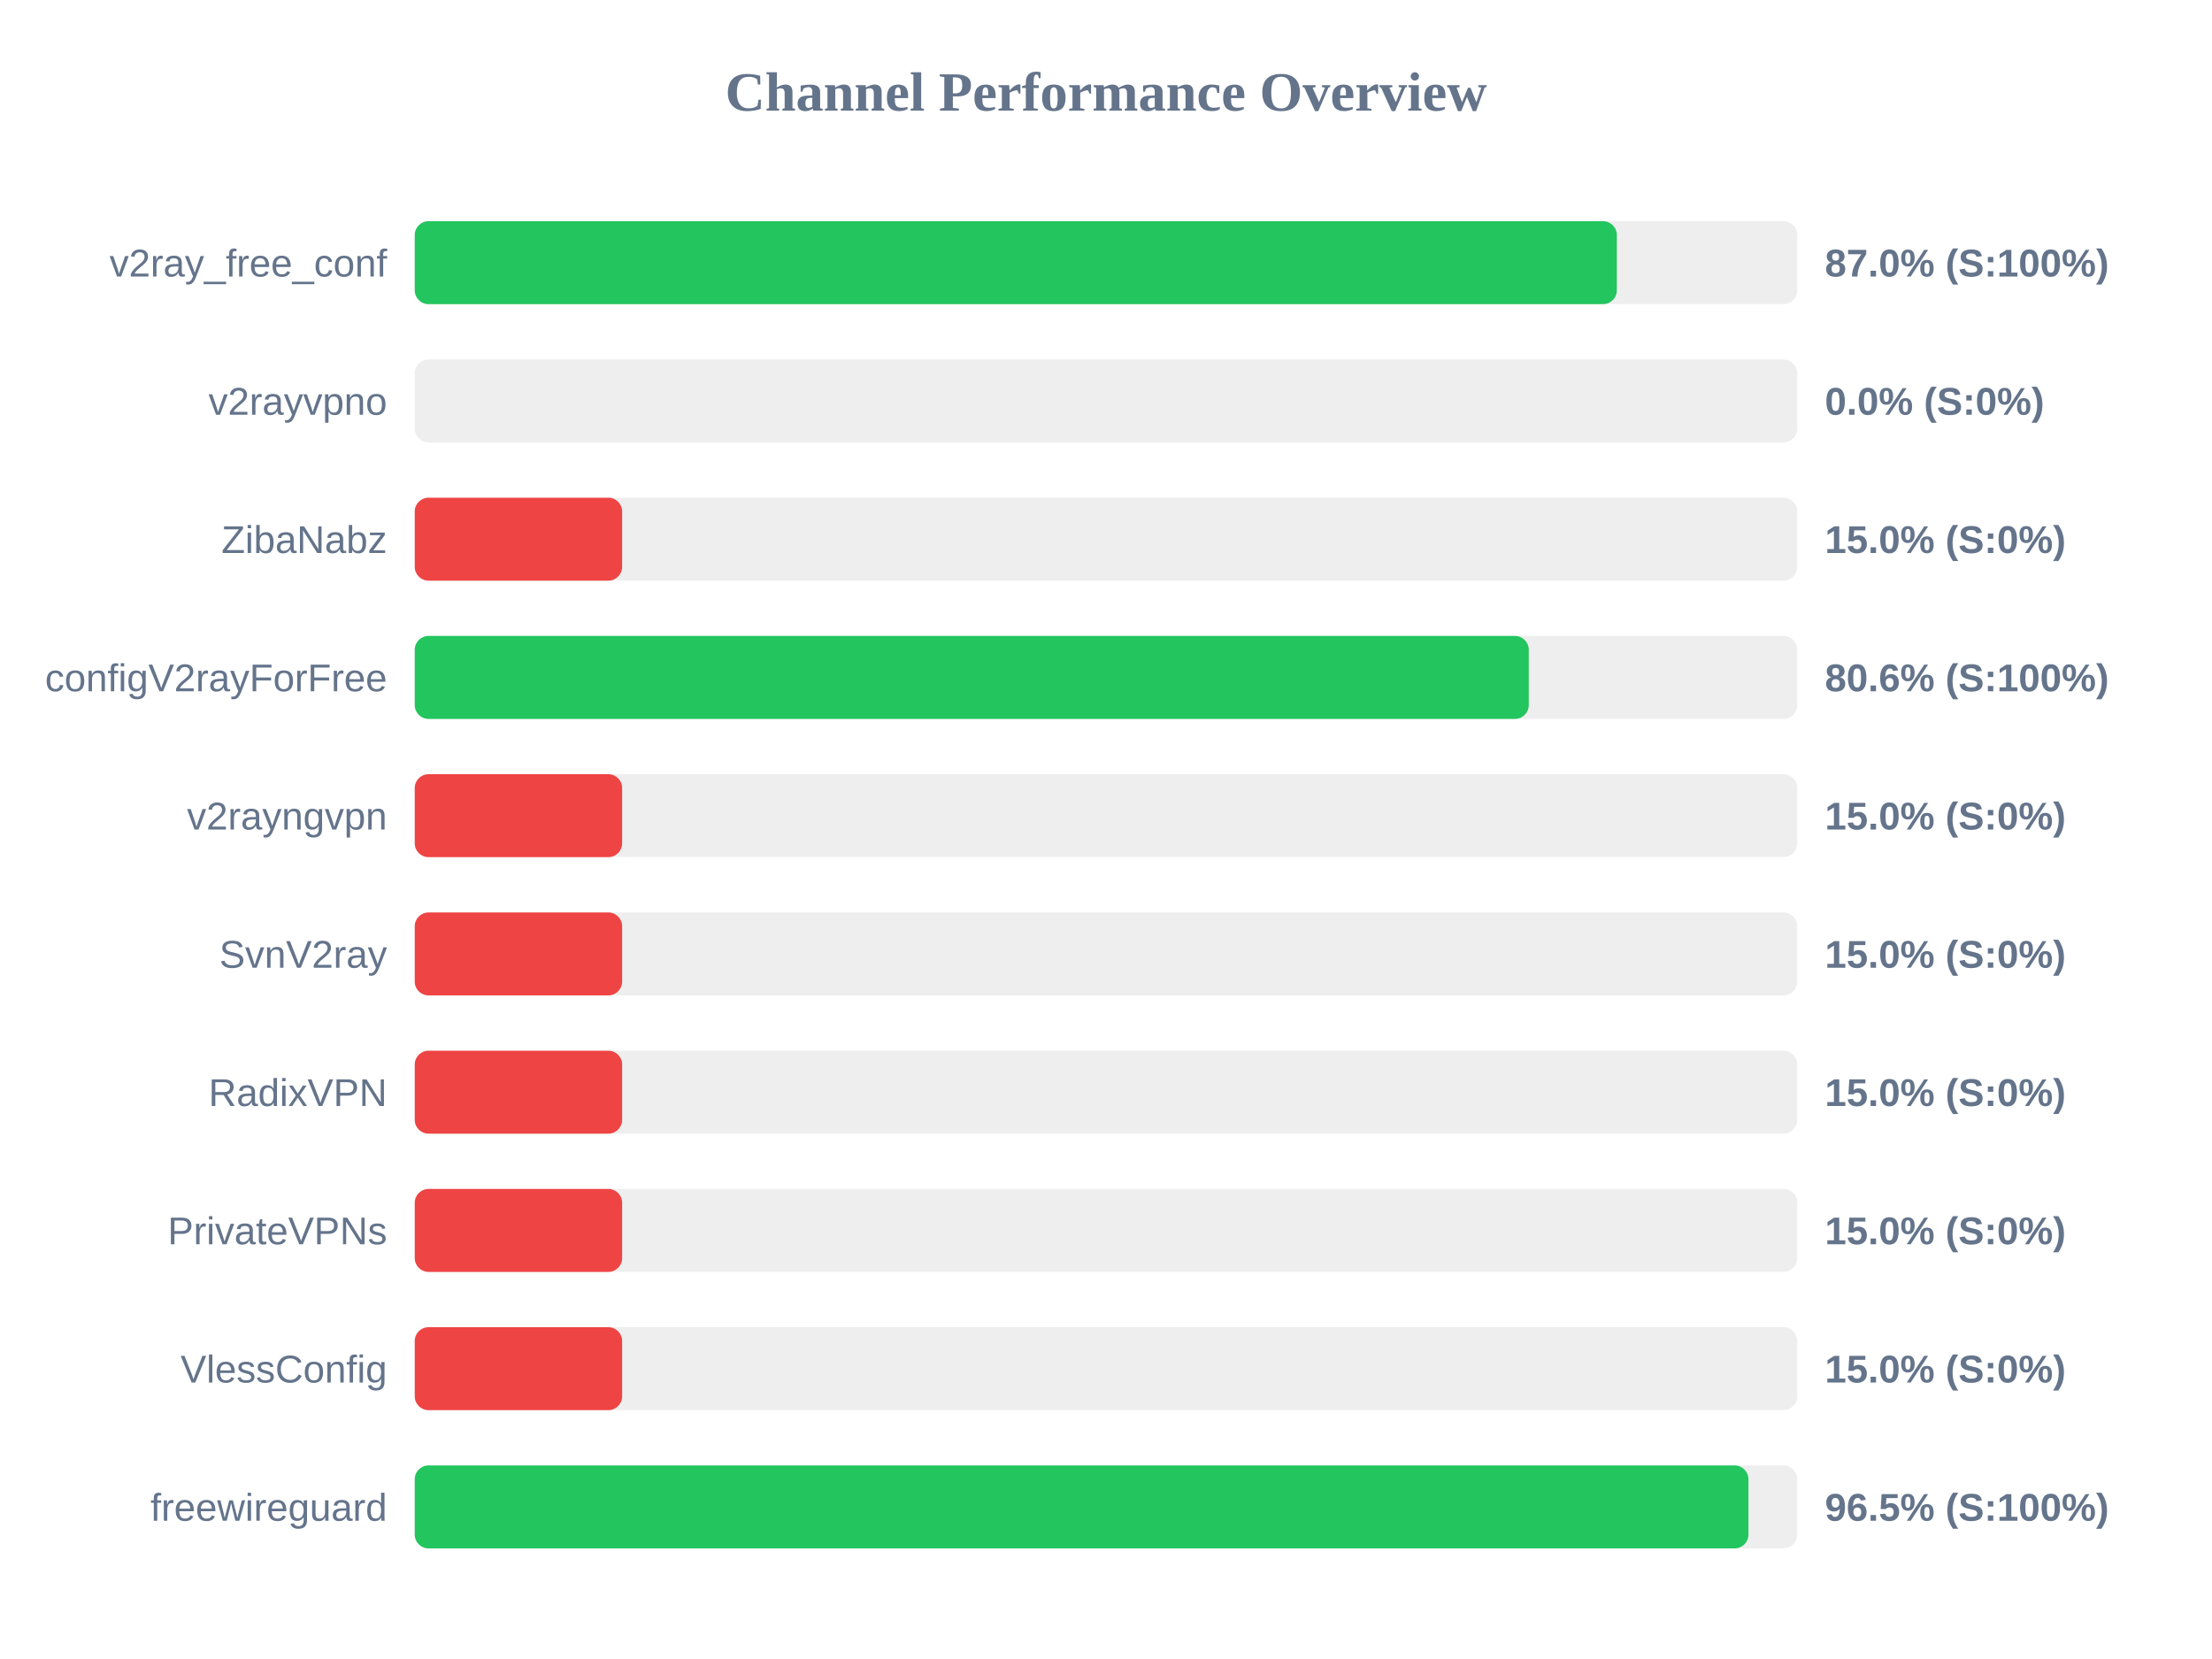
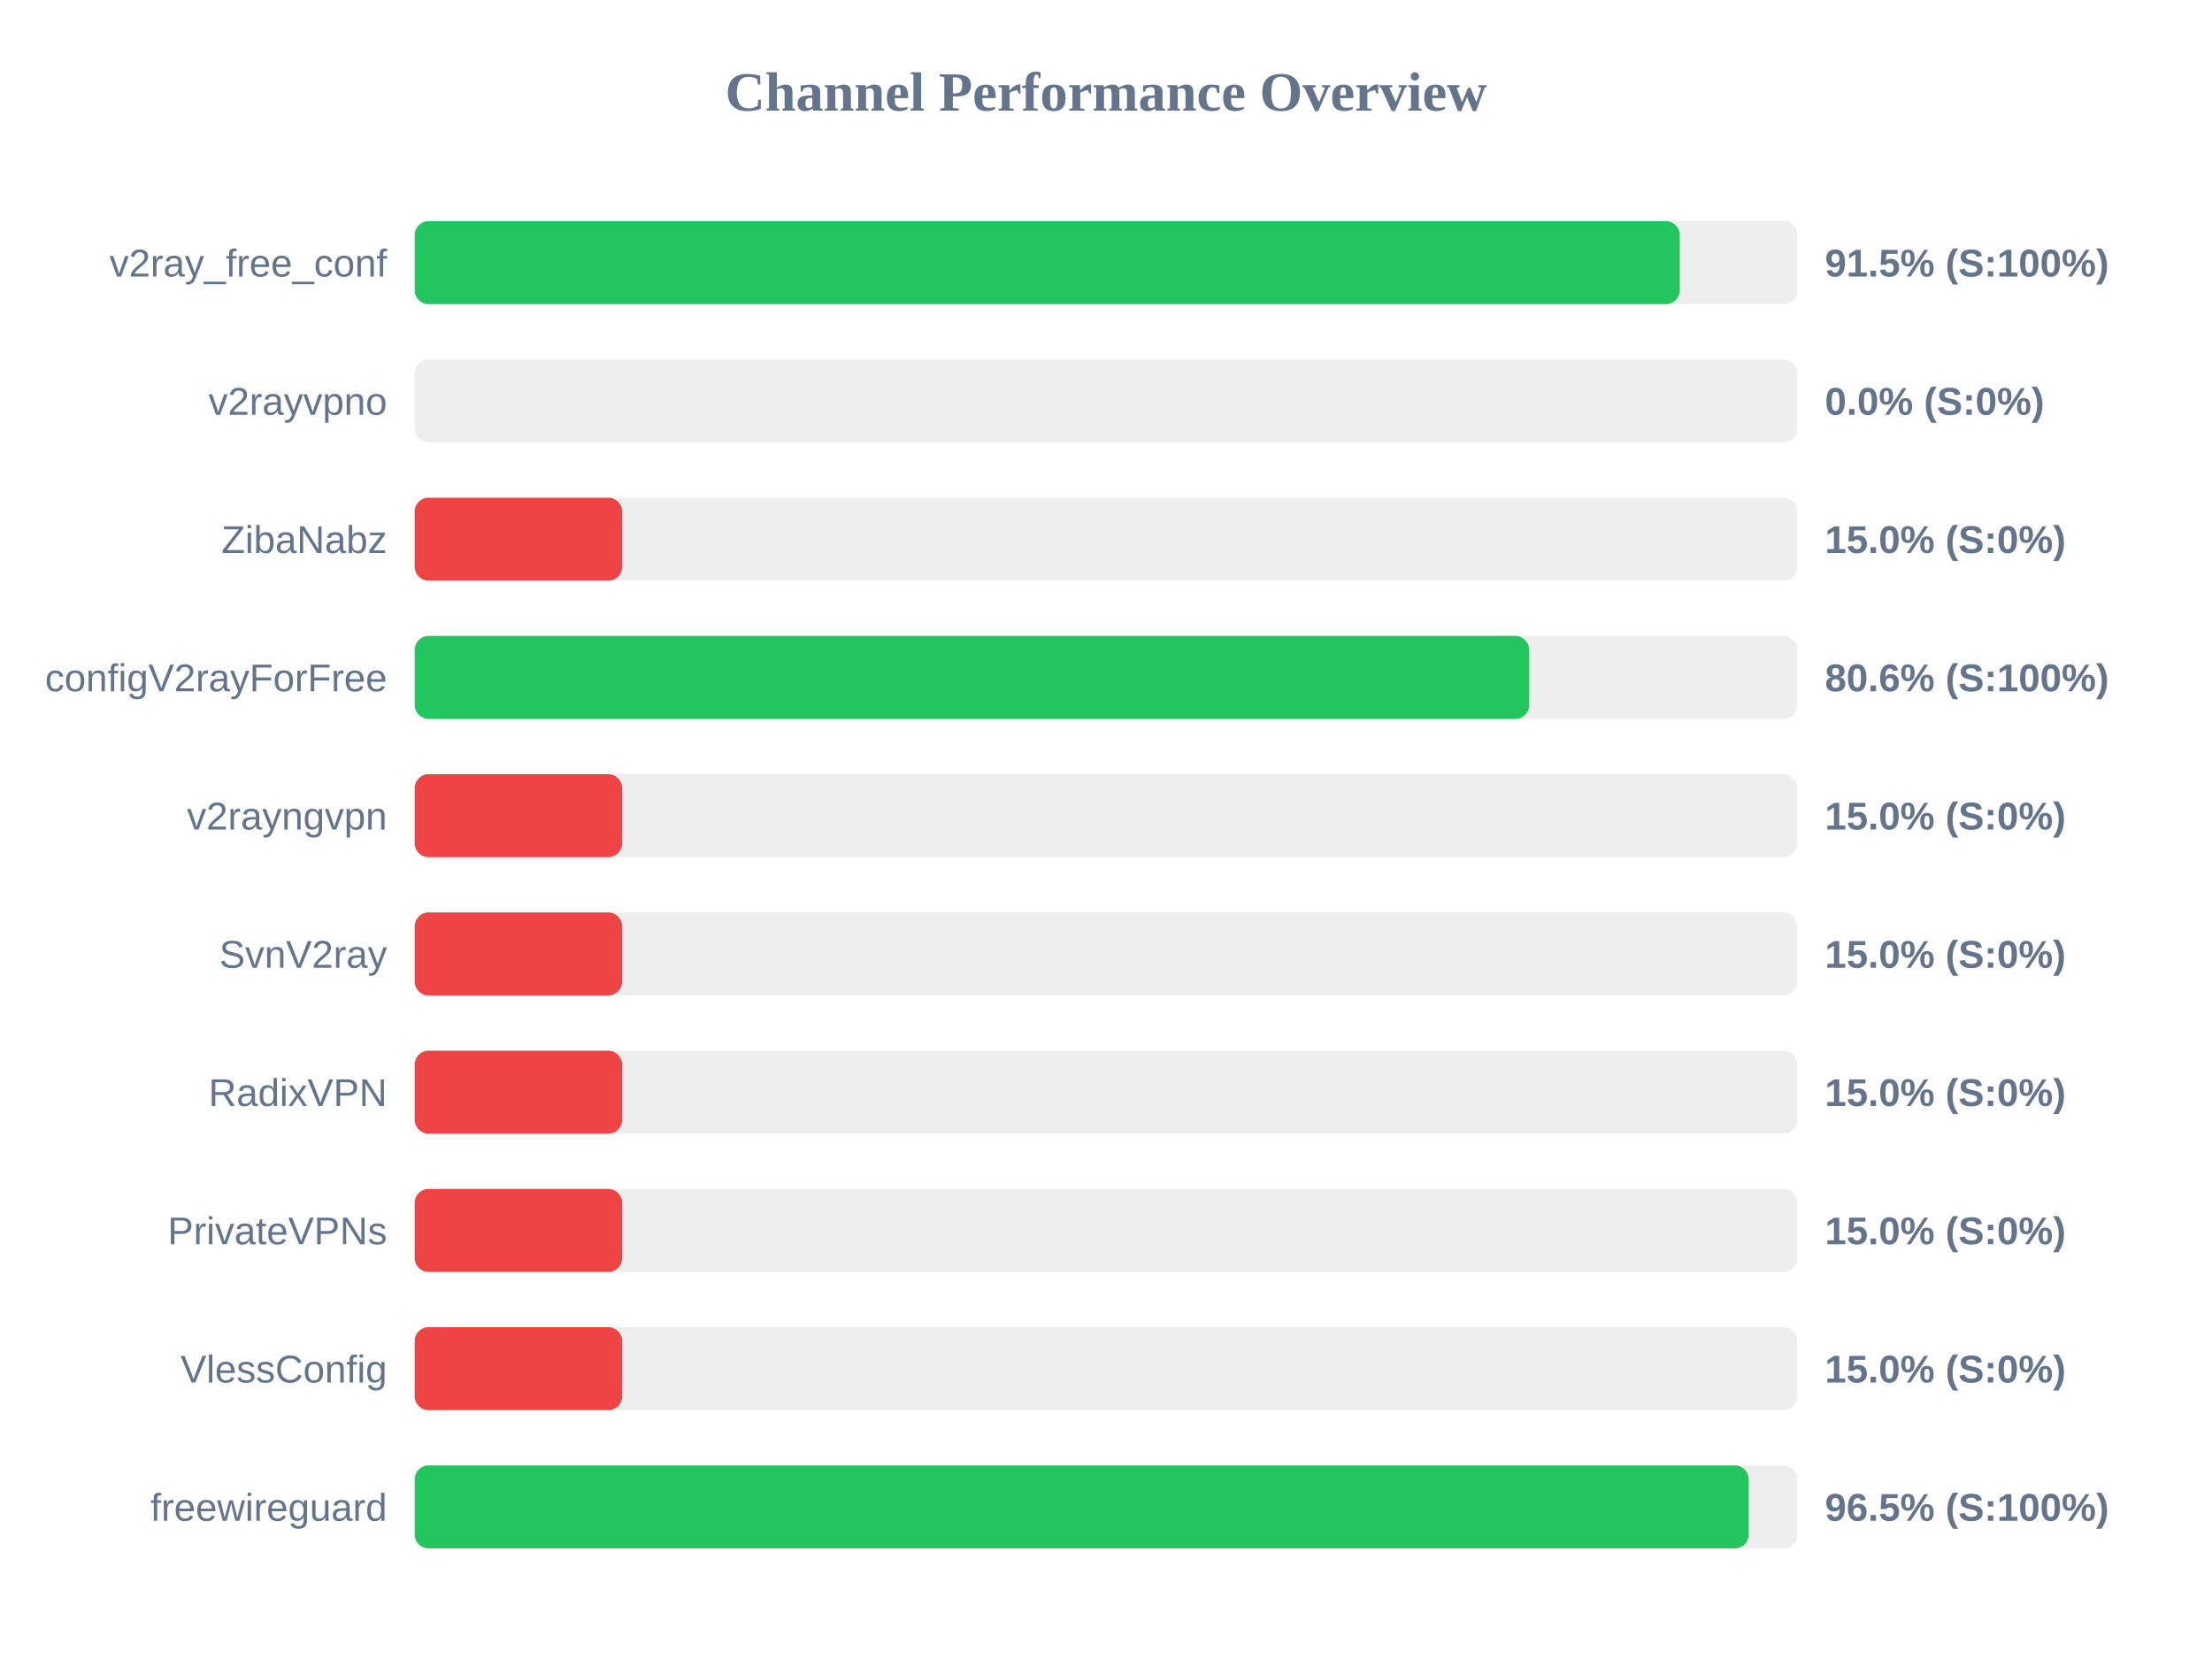
<svg xmlns="http://www.w3.org/2000/svg" width="800" height="600" version="1.1">
  <style>
        .row { font: 14px Arial; fill: #64748b; }
        .score { font: bold 14px Arial; fill: #64748b; }
    </style>
  <text x="400" y="40" text-anchor="middle" font-size="20px" font-weight="bold" fill="#64748b">Channel Performance Overview</text>
  <rect x="150" y="80" width="500" height="30" fill="#eee" rx="5" />
-   <rect x="150" y="80" width="434.75" height="30" fill="#22c55e" rx="5" />
+   <rect x="150" y="80" width="457.5" height="30" fill="#22c55e" rx="5" />
  <text x="140" y="100" text-anchor="end" class="row">v2ray_free_conf</text>
-   <text x="660" y="100" text-anchor="start" class="score">87.0% (S:100%)</text>
+   <text x="660" y="100" text-anchor="start" class="score">91.5% (S:100%)</text>
  <rect x="150" y="130" width="500" height="30" fill="#eee" rx="5" />
  <rect x="150" y="130" width="0.0" height="30" fill="#ef4444" rx="5" />
  <text x="140" y="150" text-anchor="end" class="row">v2rayvpno</text>
  <text x="660" y="150" text-anchor="start" class="score">0.0% (S:0%)</text>
  <rect x="150" y="180" width="500" height="30" fill="#eee" rx="5" />
  <rect x="150" y="180" width="75.0" height="30" fill="#ef4444" rx="5" />
  <text x="140" y="200" text-anchor="end" class="row">ZibaNabz</text>
  <text x="660" y="200" text-anchor="start" class="score">15.0% (S:0%)</text>
  <rect x="150" y="230" width="500" height="30" fill="#eee" rx="5" />
-   <rect x="150" y="230" width="402.9" height="30" fill="#22c55e" rx="5" />
+   <rect x="150" y="230" width="403.05" height="30" fill="#22c55e" rx="5" />
  <text x="140" y="250" text-anchor="end" class="row">configV2rayForFree</text>
  <text x="660" y="250" text-anchor="start" class="score">80.6% (S:100%)</text>
  <rect x="150" y="280" width="500" height="30" fill="#eee" rx="5" />
  <rect x="150" y="280" width="75.0" height="30" fill="#ef4444" rx="5" />
  <text x="140" y="300" text-anchor="end" class="row">v2rayngvpn</text>
  <text x="660" y="300" text-anchor="start" class="score">15.0% (S:0%)</text>
  <rect x="150" y="330" width="500" height="30" fill="#eee" rx="5" />
  <rect x="150" y="330" width="75.0" height="30" fill="#ef4444" rx="5" />
  <text x="140" y="350" text-anchor="end" class="row">SvnV2ray</text>
  <text x="660" y="350" text-anchor="start" class="score">15.0% (S:0%)</text>
  <rect x="150" y="380" width="500" height="30" fill="#eee" rx="5" />
  <rect x="150" y="380" width="75.0" height="30" fill="#ef4444" rx="5" />
  <text x="140" y="400" text-anchor="end" class="row">RadixVPN</text>
  <text x="660" y="400" text-anchor="start" class="score">15.0% (S:0%)</text>
  <rect x="150" y="430" width="500" height="30" fill="#eee" rx="5" />
  <rect x="150" y="430" width="75.0" height="30" fill="#ef4444" rx="5" />
  <text x="140" y="450" text-anchor="end" class="row">PrivateVPNs</text>
  <text x="660" y="450" text-anchor="start" class="score">15.0% (S:0%)</text>
  <rect x="150" y="480" width="500" height="30" fill="#eee" rx="5" />
  <rect x="150" y="480" width="75.0" height="30" fill="#ef4444" rx="5" />
  <text x="140" y="500" text-anchor="end" class="row">VlessConfig</text>
  <text x="660" y="500" text-anchor="start" class="score">15.0% (S:0%)</text>
  <rect x="150" y="530" width="500" height="30" fill="#eee" rx="5" />
-   <rect x="150" y="530" width="482.35" height="30" fill="#22c55e" rx="5" />
+   <rect x="150" y="530" width="482.45" height="30" fill="#22c55e" rx="5" />
  <text x="140" y="550" text-anchor="end" class="row">freewireguard</text>
  <text x="660" y="550" text-anchor="start" class="score">96.5% (S:100%)</text>
</svg>
